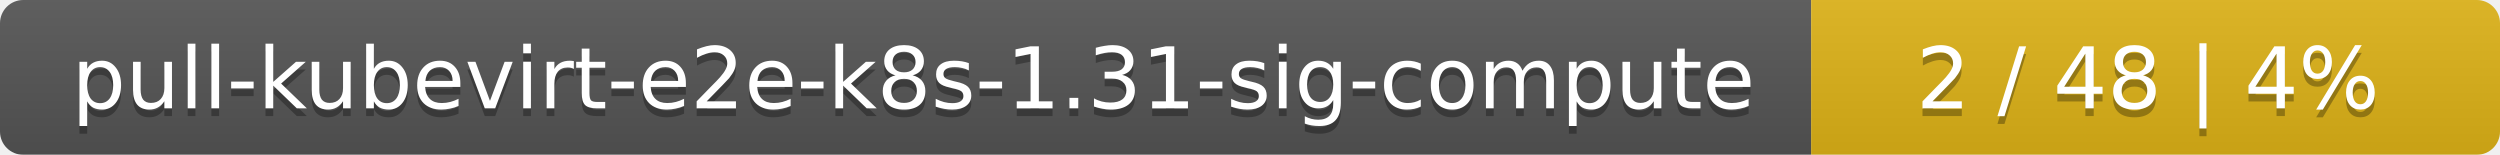
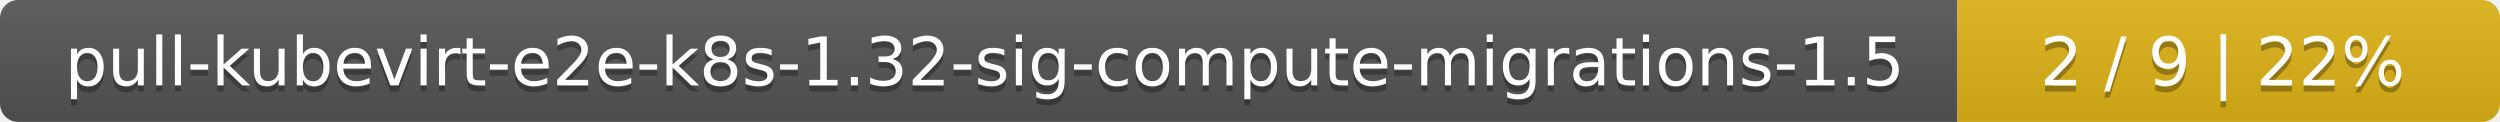
- <svg xmlns="http://www.w3.org/2000/svg" width="323" height="20">
+ <svg xmlns="http://www.w3.org/2000/svg" width="410" height="20">
  <linearGradient id="smooth" x2="0" y2="100%">
    <stop offset="0" stop-color="#bbb" stop-opacity=".1" />
    <stop offset="1" stop-opacity=".1" />
  </linearGradient>
  <mask id="round">
-     <rect width="323" height="20" rx="3" fill="#fff" />
+     <rect width="410" height="20" rx="3" fill="#fff" />
  </mask>
  <g mask="url(#round)">
-     <rect width="234" height="20" fill="#555" />
-     <rect x="234" width="89" height="20" fill="#dfb317" />
-     <rect width="323" height="20" fill="url(#smooth)" />
+     <rect width="321" height="20" fill="#555" />
+     <rect x="321" width="89" height="20" fill="#dfb317" />
+     <rect width="410" height="20" fill="url(#smooth)" />
  </g>
  <g fill="#fff" text-anchor="middle" font-family="DejaVu Sans,Verdana,Geneva,sans-serif" font-size="11">
-     <text x="118" y="15" fill="#010101" fill-opacity=".3">pull-kubevirt-e2e-k8s-1.31-sig-compute</text>
-     <text x="118" y="14">pull-kubevirt-e2e-k8s-1.31-sig-compute</text>
-     <text x="277.5" y="15" fill="#010101" fill-opacity=".3">2 / 48    |    4%</text>
-     <text x="277.5" y="14">2 / 48    |    4%</text>
+     <text x="161.5" y="15" fill="#010101" fill-opacity=".3">pull-kubevirt-e2e-k8s-1.32-sig-compute-migrations-1.5</text>
+     <text x="161.5" y="14">pull-kubevirt-e2e-k8s-1.32-sig-compute-migrations-1.5</text>
+     <text x="364.5" y="15" fill="#010101" fill-opacity=".3">2 / 9    |    22%</text>
+     <text x="364.5" y="14">2 / 9    |    22%</text>
  </g>
</svg>
